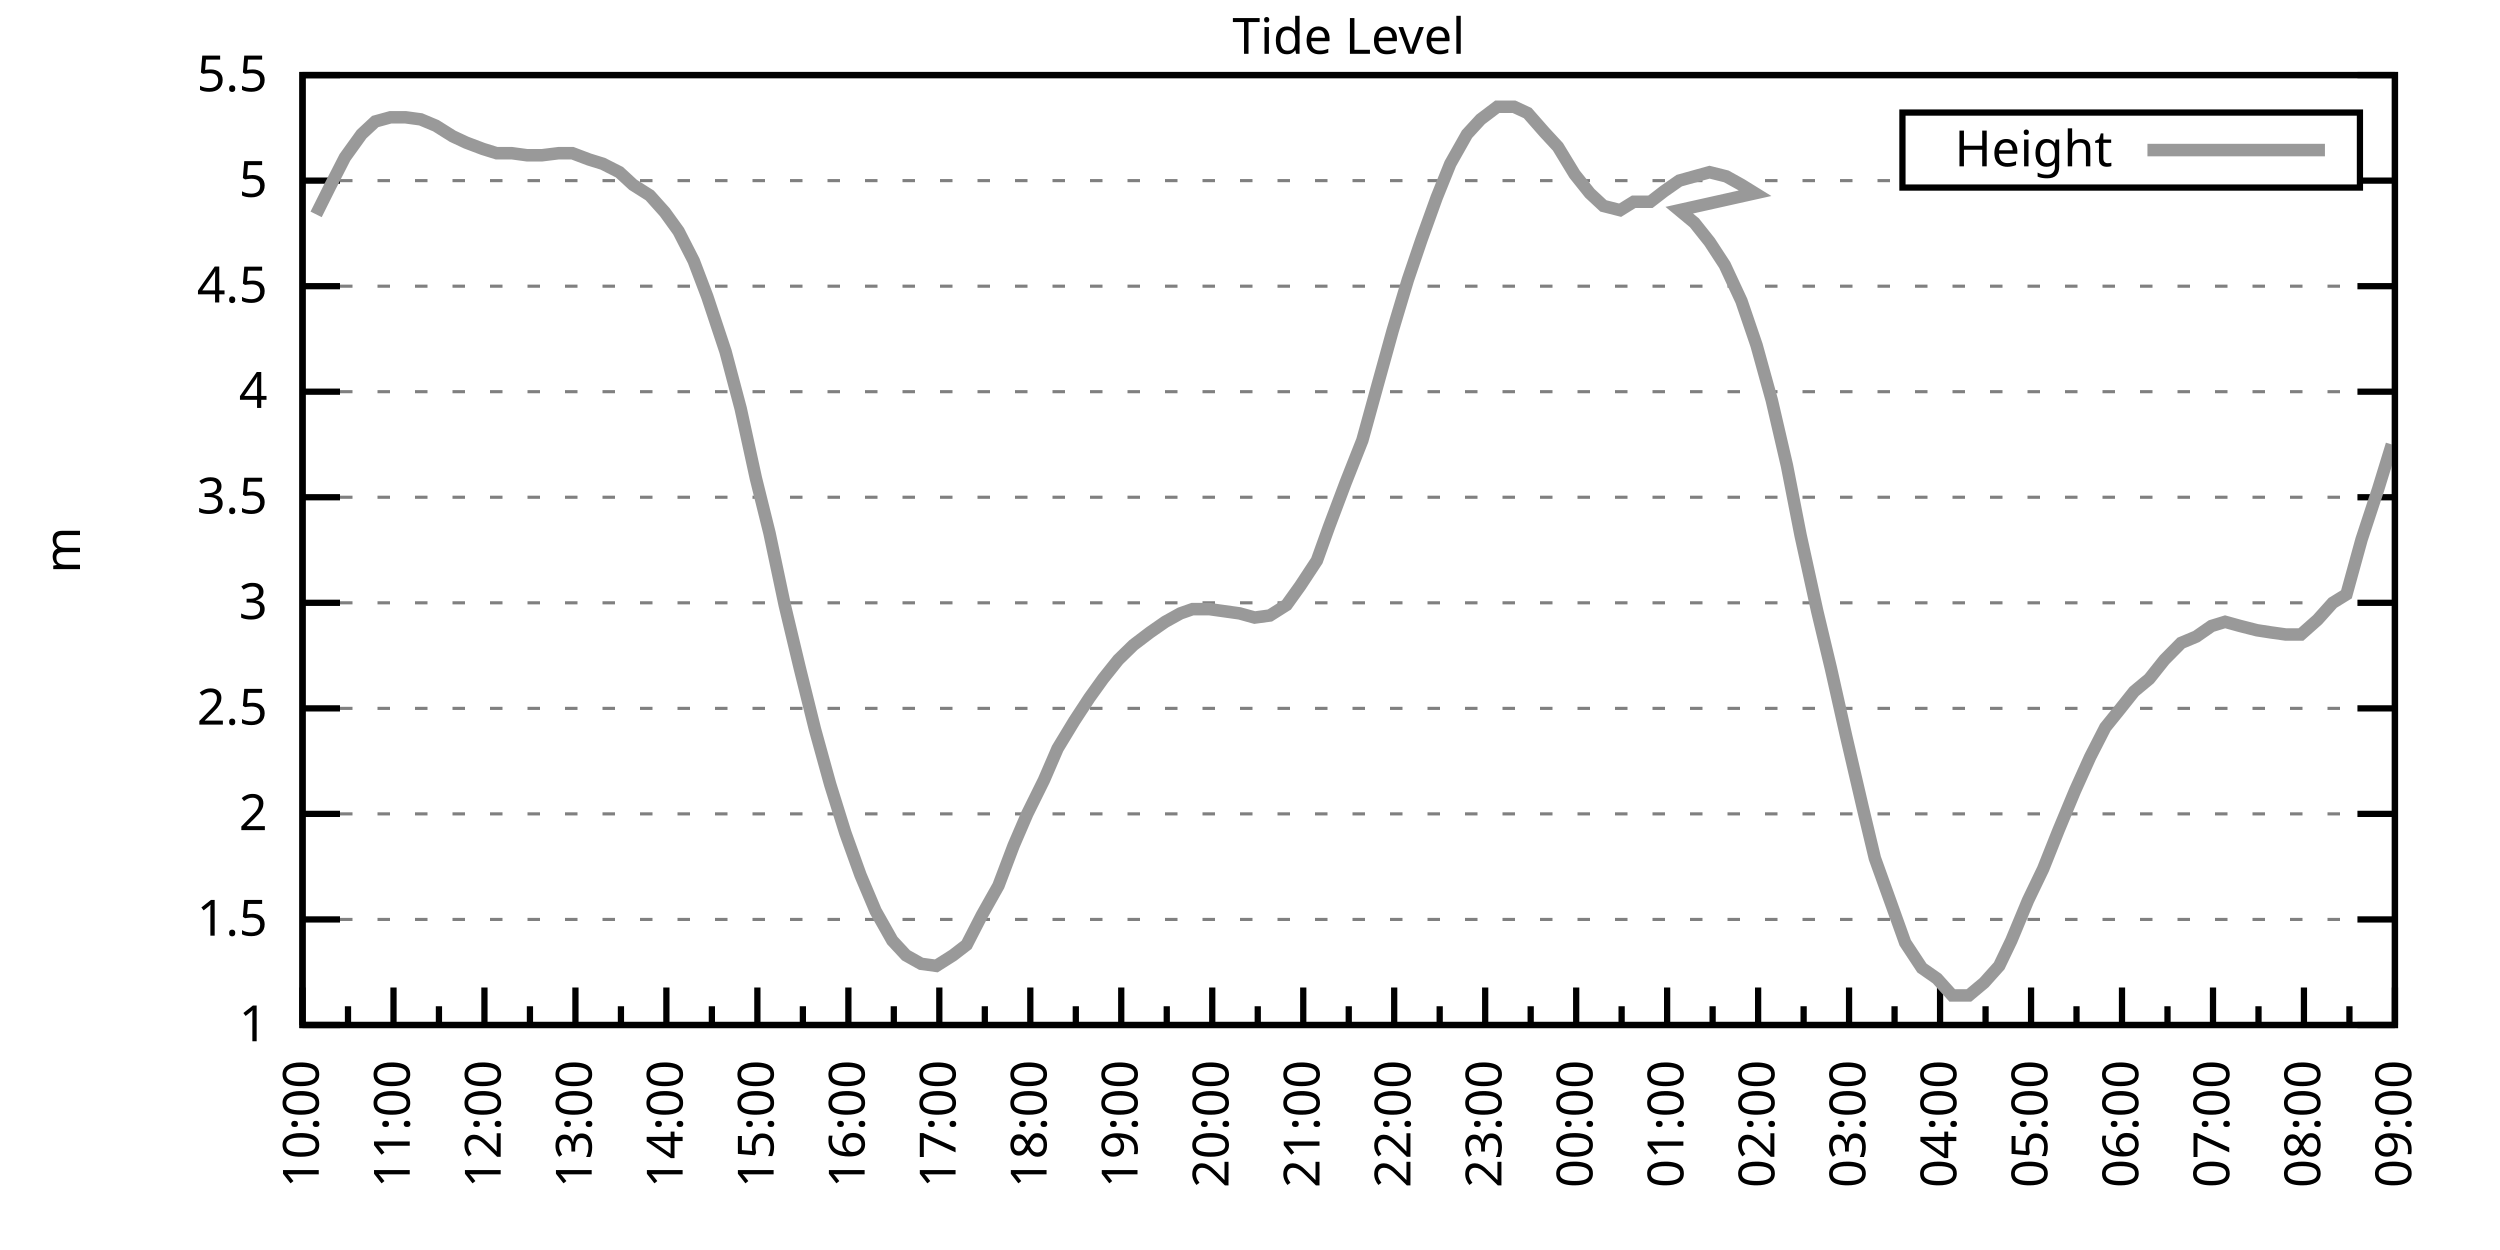
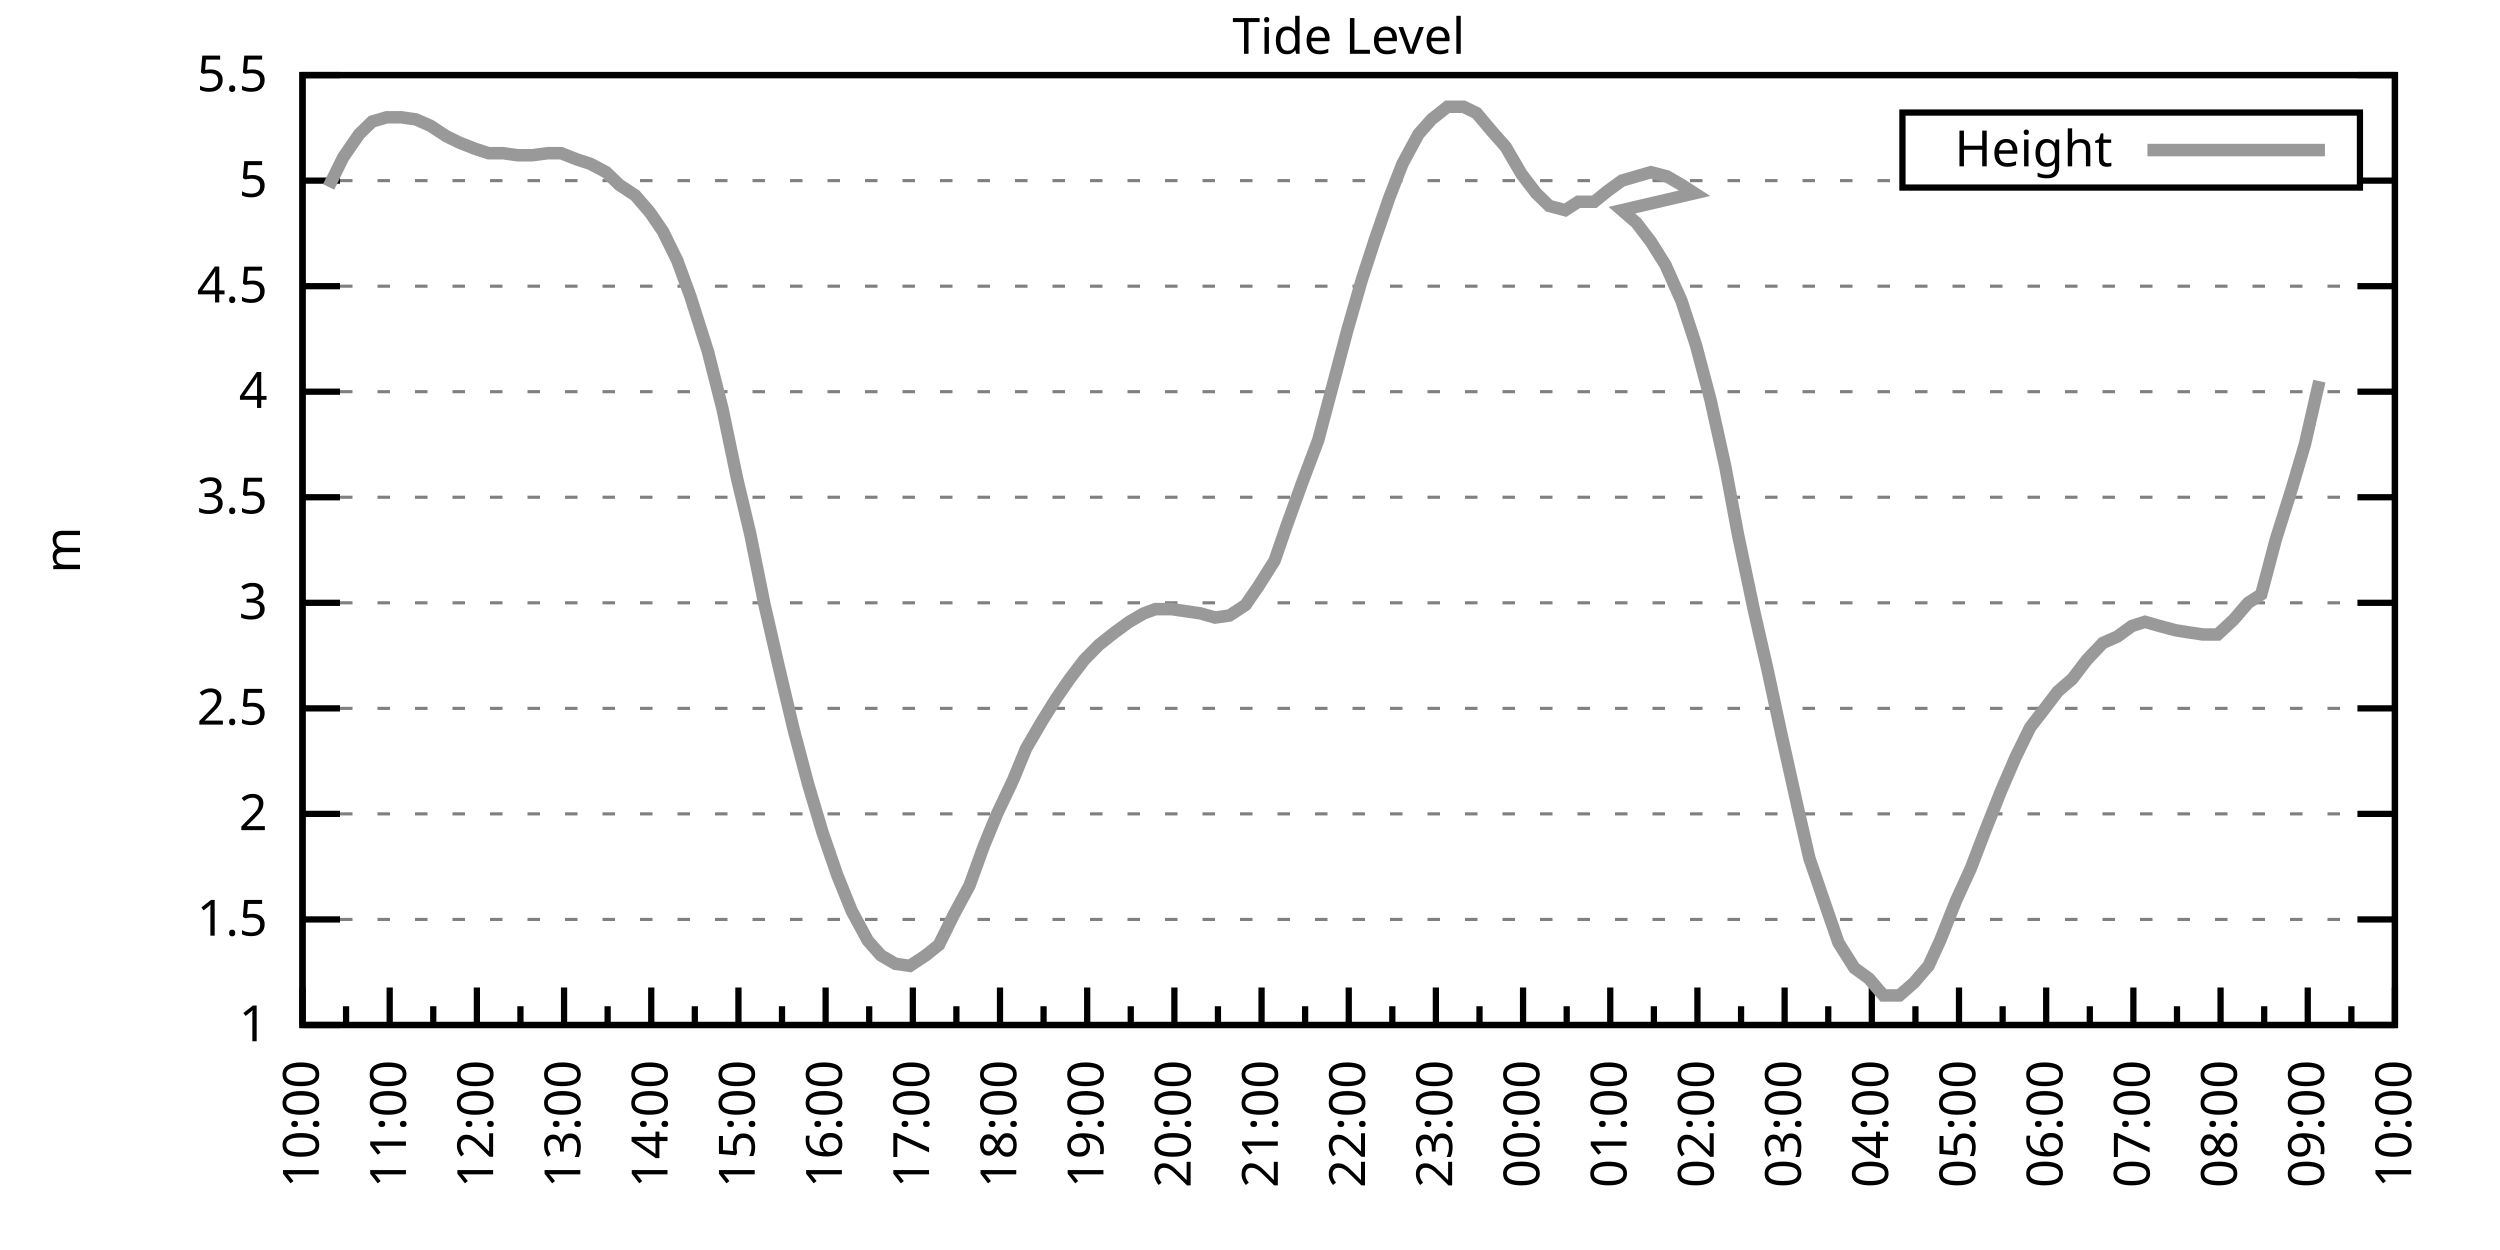
<svg xmlns="http://www.w3.org/2000/svg" xmlns:xlink="http://www.w3.org/1999/xlink" width="400" height="200" viewBox="0 0 400 200">
  <g id="gnuplot_canvas">
    <rect x="0" y="0" width="400" height="200" fill="none" />
    <defs>
      <circle id="gpDot" r="0.5" stroke-width="0.5" stroke="currentColor" />
      <path id="gpPt0" stroke-width="0.333" stroke="currentColor" d="M-1,0 h2 M0,-1 v2" />
      <path id="gpPt1" stroke-width="0.333" stroke="currentColor" d="M-1,-1 L1,1 M1,-1 L-1,1" />
      <path id="gpPt2" stroke-width="0.333" stroke="currentColor" d="M-1,0 L1,0 M0,-1 L0,1 M-1,-1 L1,1 M-1,1 L1,-1" />
      <rect id="gpPt3" stroke-width="0.333" stroke="currentColor" x="-1" y="-1" width="2" height="2" />
      <rect id="gpPt4" stroke-width="0.333" stroke="currentColor" fill="currentColor" x="-1" y="-1" width="2" height="2" />
      <circle id="gpPt5" stroke-width="0.333" stroke="currentColor" cx="0" cy="0" r="1" />
      <use xlink:href="#gpPt5" id="gpPt6" fill="currentColor" stroke="none" />
      <path id="gpPt7" stroke-width="0.333" stroke="currentColor" d="M0,-1.33 L-1.33,0.67 L1.33,0.67 z" />
      <use xlink:href="#gpPt7" id="gpPt8" fill="currentColor" stroke="none" />
      <use xlink:href="#gpPt7" id="gpPt9" stroke="currentColor" transform="rotate(180)" />
      <use xlink:href="#gpPt9" id="gpPt10" fill="currentColor" stroke="none" />
      <use xlink:href="#gpPt3" id="gpPt11" stroke="currentColor" transform="rotate(45)" />
      <use xlink:href="#gpPt11" id="gpPt12" fill="currentColor" stroke="none" />
      <path id="gpPt13" stroke-width="0.333" stroke="currentColor" d="M0,1.330 L1.265,0.411 L0.782,-1.067 L-0.782,-1.076 L-1.265,0.411 z" />
      <use xlink:href="#gpPt13" id="gpPt14" fill="currentColor" stroke="none" />
      <filter id="textbox" filterUnits="objectBoundingBox" x="0" y="0" height="1" width="1">
        <feFlood flood-color="white" flood-opacity="1" result="bgnd" />
        <feComposite in="SourceGraphic" in2="bgnd" operator="atop" />
      </filter>
      <filter id="greybox" filterUnits="objectBoundingBox" x="0" y="0" height="1" width="1">
        <feFlood flood-color="lightgrey" flood-opacity="1" result="grey" />
        <feComposite in="SourceGraphic" in2="grey" operator="atop" />
      </filter>
    </defs>
    <g fill="none" color="white" stroke="currentColor" stroke-width="1.00" stroke-linecap="butt" stroke-linejoin="miter">
</g>
    <g fill="none" color="black" stroke="currentColor" stroke-width="1.00" stroke-linecap="butt" stroke-linejoin="miter">
      <g stroke="none" shape-rendering="crispEdges">
        <polygon fill="rgb(255, 255, 255)" points="48.40,164.00 383.18,164.00 383.18,12.02 48.40,12.02 " />
      </g>
    </g>
    <g fill="none" color="black" stroke="currentColor" stroke-width="1.00" stroke-linecap="butt" stroke-linejoin="miter">
</g>
    <g fill="none" color="black" stroke="black" stroke-width="0.50" stroke-linecap="butt" stroke-linejoin="miter">
</g>
    <g fill="none" color="gray" stroke="currentColor" stroke-width="0.50" stroke-linecap="butt" stroke-linejoin="miter">
      <path stroke="gray" stroke-dasharray="2,4" class="gridline" d="M48.40,164.00 L383.19,164.00  " />
    </g>
    <g fill="none" color="gray" stroke="gray" stroke-width="1.00" stroke-linecap="butt" stroke-linejoin="miter">
</g>
    <g fill="none" color="black" stroke="currentColor" stroke-width="1.00" stroke-linecap="butt" stroke-linejoin="miter">
      <path stroke="black" d="M48.40,164.00 L54.40,164.00 M383.19,164.00 L377.19,164.00  " />
      <g transform="translate(42.80,166.60)" stroke="none" fill="black" font-family="Sans" font-size="8.00" text-anchor="end">
        <text>
          <tspan font-family="Sans"> 1</tspan>
        </text>
      </g>
    </g>
    <g fill="none" color="black" stroke="currentColor" stroke-width="1.00" stroke-linecap="butt" stroke-linejoin="miter">
</g>
    <g fill="none" color="black" stroke="black" stroke-width="0.50" stroke-linecap="butt" stroke-linejoin="miter">
</g>
    <g fill="none" color="gray" stroke="currentColor" stroke-width="0.50" stroke-linecap="butt" stroke-linejoin="miter">
      <path stroke="gray" stroke-dasharray="2,4" class="gridline" d="M48.40,147.11 L383.19,147.11  " />
    </g>
    <g fill="none" color="gray" stroke="gray" stroke-width="1.00" stroke-linecap="butt" stroke-linejoin="miter">
</g>
    <g fill="none" color="black" stroke="currentColor" stroke-width="1.00" stroke-linecap="butt" stroke-linejoin="miter">
      <path stroke="black" d="M48.40,147.11 L54.40,147.11 M383.19,147.11 L377.19,147.11  " />
      <g transform="translate(42.80,149.71)" stroke="none" fill="black" font-family="Sans" font-size="8.00" text-anchor="end">
        <text>
          <tspan font-family="Sans"> 1.5</tspan>
        </text>
      </g>
    </g>
    <g fill="none" color="black" stroke="currentColor" stroke-width="1.00" stroke-linecap="butt" stroke-linejoin="miter">
</g>
    <g fill="none" color="black" stroke="black" stroke-width="0.50" stroke-linecap="butt" stroke-linejoin="miter">
</g>
    <g fill="none" color="gray" stroke="currentColor" stroke-width="0.50" stroke-linecap="butt" stroke-linejoin="miter">
      <path stroke="gray" stroke-dasharray="2,4" class="gridline" d="M48.40,130.22 L383.19,130.22  " />
    </g>
    <g fill="none" color="gray" stroke="gray" stroke-width="1.00" stroke-linecap="butt" stroke-linejoin="miter">
</g>
    <g fill="none" color="black" stroke="currentColor" stroke-width="1.00" stroke-linecap="butt" stroke-linejoin="miter">
      <path stroke="black" d="M48.40,130.22 L54.40,130.22 M383.19,130.22 L377.19,130.22  " />
      <g transform="translate(42.80,132.82)" stroke="none" fill="black" font-family="Sans" font-size="8.00" text-anchor="end">
        <text>
          <tspan font-family="Sans"> 2</tspan>
        </text>
      </g>
    </g>
    <g fill="none" color="black" stroke="currentColor" stroke-width="1.00" stroke-linecap="butt" stroke-linejoin="miter">
</g>
    <g fill="none" color="black" stroke="black" stroke-width="0.50" stroke-linecap="butt" stroke-linejoin="miter">
</g>
    <g fill="none" color="gray" stroke="currentColor" stroke-width="0.50" stroke-linecap="butt" stroke-linejoin="miter">
      <path stroke="gray" stroke-dasharray="2,4" class="gridline" d="M48.40,113.34 L383.19,113.34  " />
    </g>
    <g fill="none" color="gray" stroke="gray" stroke-width="1.00" stroke-linecap="butt" stroke-linejoin="miter">
</g>
    <g fill="none" color="black" stroke="currentColor" stroke-width="1.00" stroke-linecap="butt" stroke-linejoin="miter">
      <path stroke="black" d="M48.40,113.34 L54.40,113.34 M383.19,113.34 L377.19,113.34  " />
      <g transform="translate(42.80,115.94)" stroke="none" fill="black" font-family="Sans" font-size="8.00" text-anchor="end">
        <text>
          <tspan font-family="Sans"> 2.5</tspan>
        </text>
      </g>
    </g>
    <g fill="none" color="black" stroke="currentColor" stroke-width="1.00" stroke-linecap="butt" stroke-linejoin="miter">
</g>
    <g fill="none" color="black" stroke="black" stroke-width="0.50" stroke-linecap="butt" stroke-linejoin="miter">
</g>
    <g fill="none" color="gray" stroke="currentColor" stroke-width="0.50" stroke-linecap="butt" stroke-linejoin="miter">
      <path stroke="gray" stroke-dasharray="2,4" class="gridline" d="M48.40,96.45 L383.19,96.45  " />
    </g>
    <g fill="none" color="gray" stroke="gray" stroke-width="1.00" stroke-linecap="butt" stroke-linejoin="miter">
</g>
    <g fill="none" color="black" stroke="currentColor" stroke-width="1.00" stroke-linecap="butt" stroke-linejoin="miter">
      <path stroke="black" d="M48.40,96.45 L54.40,96.45 M383.19,96.45 L377.19,96.45  " />
      <g transform="translate(42.80,99.05)" stroke="none" fill="black" font-family="Sans" font-size="8.00" text-anchor="end">
        <text>
          <tspan font-family="Sans"> 3</tspan>
        </text>
      </g>
    </g>
    <g fill="none" color="black" stroke="currentColor" stroke-width="1.00" stroke-linecap="butt" stroke-linejoin="miter">
</g>
    <g fill="none" color="black" stroke="black" stroke-width="0.50" stroke-linecap="butt" stroke-linejoin="miter">
</g>
    <g fill="none" color="gray" stroke="currentColor" stroke-width="0.50" stroke-linecap="butt" stroke-linejoin="miter">
      <path stroke="gray" stroke-dasharray="2,4" class="gridline" d="M48.40,79.56 L383.19,79.56  " />
    </g>
    <g fill="none" color="gray" stroke="gray" stroke-width="1.00" stroke-linecap="butt" stroke-linejoin="miter">
</g>
    <g fill="none" color="black" stroke="currentColor" stroke-width="1.00" stroke-linecap="butt" stroke-linejoin="miter">
      <path stroke="black" d="M48.40,79.56 L54.40,79.56 M383.19,79.56 L377.19,79.56  " />
      <g transform="translate(42.80,82.16)" stroke="none" fill="black" font-family="Sans" font-size="8.00" text-anchor="end">
        <text>
          <tspan font-family="Sans"> 3.5</tspan>
        </text>
      </g>
    </g>
    <g fill="none" color="black" stroke="currentColor" stroke-width="1.00" stroke-linecap="butt" stroke-linejoin="miter">
</g>
    <g fill="none" color="black" stroke="black" stroke-width="0.50" stroke-linecap="butt" stroke-linejoin="miter">
</g>
    <g fill="none" color="gray" stroke="currentColor" stroke-width="0.50" stroke-linecap="butt" stroke-linejoin="miter">
      <path stroke="gray" stroke-dasharray="2,4" class="gridline" d="M48.40,62.67 L383.19,62.67  " />
    </g>
    <g fill="none" color="gray" stroke="gray" stroke-width="1.00" stroke-linecap="butt" stroke-linejoin="miter">
</g>
    <g fill="none" color="black" stroke="currentColor" stroke-width="1.00" stroke-linecap="butt" stroke-linejoin="miter">
      <path stroke="black" d="M48.40,62.67 L54.40,62.67 M383.19,62.67 L377.19,62.67  " />
      <g transform="translate(42.80,65.27)" stroke="none" fill="black" font-family="Sans" font-size="8.00" text-anchor="end">
        <text>
          <tspan font-family="Sans"> 4</tspan>
        </text>
      </g>
    </g>
    <g fill="none" color="black" stroke="currentColor" stroke-width="1.00" stroke-linecap="butt" stroke-linejoin="miter">
</g>
    <g fill="none" color="black" stroke="black" stroke-width="0.50" stroke-linecap="butt" stroke-linejoin="miter">
</g>
    <g fill="none" color="gray" stroke="currentColor" stroke-width="0.50" stroke-linecap="butt" stroke-linejoin="miter">
      <path stroke="gray" stroke-dasharray="2,4" class="gridline" d="M48.40,45.79 L383.19,45.79  " />
    </g>
    <g fill="none" color="gray" stroke="gray" stroke-width="1.00" stroke-linecap="butt" stroke-linejoin="miter">
</g>
    <g fill="none" color="black" stroke="currentColor" stroke-width="1.00" stroke-linecap="butt" stroke-linejoin="miter">
      <path stroke="black" d="M48.40,45.79 L54.40,45.79 M383.19,45.79 L377.19,45.79  " />
      <g transform="translate(42.80,48.39)" stroke="none" fill="black" font-family="Sans" font-size="8.00" text-anchor="end">
        <text>
          <tspan font-family="Sans"> 4.5</tspan>
        </text>
      </g>
    </g>
    <g fill="none" color="black" stroke="currentColor" stroke-width="1.00" stroke-linecap="butt" stroke-linejoin="miter">
</g>
    <g fill="none" color="black" stroke="black" stroke-width="0.50" stroke-linecap="butt" stroke-linejoin="miter">
</g>
    <g fill="none" color="gray" stroke="currentColor" stroke-width="0.50" stroke-linecap="butt" stroke-linejoin="miter">
      <path stroke="gray" stroke-dasharray="2,4" class="gridline" d="M48.40,28.90 L304.39,28.90 M377.59,28.90 L383.19,28.90  " />
    </g>
    <g fill="none" color="gray" stroke="gray" stroke-width="1.00" stroke-linecap="butt" stroke-linejoin="miter">
</g>
    <g fill="none" color="black" stroke="currentColor" stroke-width="1.00" stroke-linecap="butt" stroke-linejoin="miter">
      <path stroke="black" d="M48.40,28.90 L54.40,28.90 M383.19,28.90 L377.19,28.90  " />
      <g transform="translate(42.80,31.50)" stroke="none" fill="black" font-family="Sans" font-size="8.00" text-anchor="end">
        <text>
          <tspan font-family="Sans"> 5</tspan>
        </text>
      </g>
    </g>
    <g fill="none" color="black" stroke="currentColor" stroke-width="1.00" stroke-linecap="butt" stroke-linejoin="miter">
</g>
    <g fill="none" color="black" stroke="black" stroke-width="0.50" stroke-linecap="butt" stroke-linejoin="miter">
</g>
    <g fill="none" color="gray" stroke="currentColor" stroke-width="0.50" stroke-linecap="butt" stroke-linejoin="miter">
      <path stroke="gray" stroke-dasharray="2,4" class="gridline" d="M48.40,12.01 L383.19,12.01  " />
    </g>
    <g fill="none" color="gray" stroke="gray" stroke-width="1.00" stroke-linecap="butt" stroke-linejoin="miter">
</g>
    <g fill="none" color="black" stroke="currentColor" stroke-width="1.00" stroke-linecap="butt" stroke-linejoin="miter">
      <path stroke="black" d="M48.40,12.01 L54.40,12.01 M383.19,12.01 L377.19,12.01  " />
      <g transform="translate(42.80,14.61)" stroke="none" fill="black" font-family="Sans" font-size="8.00" text-anchor="end">
        <text>
          <tspan font-family="Sans"> 5.5</tspan>
        </text>
      </g>
    </g>
    <g fill="none" color="black" stroke="currentColor" stroke-width="1.00" stroke-linecap="butt" stroke-linejoin="miter">
      <path stroke="black" d="M48.40,164.00 L48.40,158.00  " />
      <g transform="translate(51.00,169.60) rotate(270)" stroke="none" fill="black" font-family="Sans" font-size="8.00" text-anchor="end">
        <text>
          <tspan font-family="Sans">10:00</tspan>
        </text>
      </g>
    </g>
    <g fill="none" color="black" stroke="currentColor" stroke-width="1.00" stroke-linecap="butt" stroke-linejoin="miter">
-       <path stroke="black" d="M55.68,164.00 L55.68,161.00 M62.96,164.00 L62.96,158.00  " />
-       <g transform="translate(65.56,169.60) rotate(270)" stroke="none" fill="black" font-family="Sans" font-size="8.00" text-anchor="end">
+       <path stroke="black" d="M55.37,164.00 L55.37,161.00 M62.35,164.00 L62.35,158.00  " />
+       <g transform="translate(64.95,169.60) rotate(270)" stroke="none" fill="black" font-family="Sans" font-size="8.00" text-anchor="end">
        <text>
          <tspan font-family="Sans">11:00</tspan>
        </text>
      </g>
    </g>
    <g fill="none" color="black" stroke="currentColor" stroke-width="1.00" stroke-linecap="butt" stroke-linejoin="miter">
-       <path stroke="black" d="M70.23,164.00 L70.23,161.00 M77.51,164.00 L77.51,158.00  " />
-       <g transform="translate(80.11,169.60) rotate(270)" stroke="none" fill="black" font-family="Sans" font-size="8.00" text-anchor="end">
+       <path stroke="black" d="M69.32,164.00 L69.32,161.00 M76.30,164.00 L76.30,158.00  " />
+       <g transform="translate(78.90,169.60) rotate(270)" stroke="none" fill="black" font-family="Sans" font-size="8.00" text-anchor="end">
        <text>
          <tspan font-family="Sans">12:00</tspan>
        </text>
      </g>
    </g>
    <g fill="none" color="black" stroke="currentColor" stroke-width="1.00" stroke-linecap="butt" stroke-linejoin="miter">
-       <path stroke="black" d="M84.79,164.00 L84.79,161.00 M92.07,164.00 L92.07,158.00  " />
-       <g transform="translate(94.67,169.60) rotate(270)" stroke="none" fill="black" font-family="Sans" font-size="8.00" text-anchor="end">
+       <path stroke="black" d="M83.27,164.00 L83.27,161.00 M90.25,164.00 L90.25,158.00  " />
+       <g transform="translate(92.85,169.60) rotate(270)" stroke="none" fill="black" font-family="Sans" font-size="8.00" text-anchor="end">
        <text>
          <tspan font-family="Sans">13:00</tspan>
        </text>
      </g>
    </g>
    <g fill="none" color="black" stroke="currentColor" stroke-width="1.00" stroke-linecap="butt" stroke-linejoin="miter">
-       <path stroke="black" d="M99.35,164.00 L99.35,161.00 M106.62,164.00 L106.62,158.00  " />
-       <g transform="translate(109.22,169.60) rotate(270)" stroke="none" fill="black" font-family="Sans" font-size="8.00" text-anchor="end">
+       <path stroke="black" d="M97.22,164.00 L97.22,161.00 M104.20,164.00 L104.20,158.00  " />
+       <g transform="translate(106.80,169.60) rotate(270)" stroke="none" fill="black" font-family="Sans" font-size="8.00" text-anchor="end">
        <text>
          <tspan font-family="Sans">14:00</tspan>
        </text>
      </g>
    </g>
    <g fill="none" color="black" stroke="currentColor" stroke-width="1.00" stroke-linecap="butt" stroke-linejoin="miter">
-       <path stroke="black" d="M113.90,164.00 L113.90,161.00 M121.18,164.00 L121.18,158.00  " />
-       <g transform="translate(123.78,169.60) rotate(270)" stroke="none" fill="black" font-family="Sans" font-size="8.00" text-anchor="end">
+       <path stroke="black" d="M111.17,164.00 L111.17,161.00 M118.15,164.00 L118.15,158.00  " />
+       <g transform="translate(120.75,169.60) rotate(270)" stroke="none" fill="black" font-family="Sans" font-size="8.00" text-anchor="end">
        <text>
          <tspan font-family="Sans">15:00</tspan>
        </text>
      </g>
    </g>
    <g fill="none" color="black" stroke="currentColor" stroke-width="1.00" stroke-linecap="butt" stroke-linejoin="miter">
-       <path stroke="black" d="M128.46,164.00 L128.46,161.00 M135.74,164.00 L135.74,158.00  " />
-       <g transform="translate(138.34,169.60) rotate(270)" stroke="none" fill="black" font-family="Sans" font-size="8.00" text-anchor="end">
+       <path stroke="black" d="M125.12,164.00 L125.12,161.00 M132.10,164.00 L132.10,158.00  " />
+       <g transform="translate(134.70,169.60) rotate(270)" stroke="none" fill="black" font-family="Sans" font-size="8.00" text-anchor="end">
        <text>
          <tspan font-family="Sans">16:00</tspan>
        </text>
      </g>
    </g>
    <g fill="none" color="black" stroke="currentColor" stroke-width="1.00" stroke-linecap="butt" stroke-linejoin="miter">
-       <path stroke="black" d="M143.01,164.00 L143.01,161.00 M150.29,164.00 L150.29,158.00  " />
-       <g transform="translate(152.89,169.60) rotate(270)" stroke="none" fill="black" font-family="Sans" font-size="8.00" text-anchor="end">
+       <path stroke="black" d="M139.07,164.00 L139.07,161.00 M146.05,164.00 L146.05,158.00  " />
+       <g transform="translate(148.65,169.60) rotate(270)" stroke="none" fill="black" font-family="Sans" font-size="8.00" text-anchor="end">
        <text>
          <tspan font-family="Sans">17:00</tspan>
        </text>
      </g>
    </g>
    <g fill="none" color="black" stroke="currentColor" stroke-width="1.00" stroke-linecap="butt" stroke-linejoin="miter">
-       <path stroke="black" d="M157.57,164.00 L157.57,161.00 M164.85,164.00 L164.85,158.00  " />
-       <g transform="translate(167.45,169.60) rotate(270)" stroke="none" fill="black" font-family="Sans" font-size="8.00" text-anchor="end">
+       <path stroke="black" d="M153.02,164.00 L153.02,161.00 M160.00,164.00 L160.00,158.00  " />
+       <g transform="translate(162.60,169.60) rotate(270)" stroke="none" fill="black" font-family="Sans" font-size="8.00" text-anchor="end">
        <text>
          <tspan font-family="Sans">18:00</tspan>
        </text>
      </g>
    </g>
    <g fill="none" color="black" stroke="currentColor" stroke-width="1.00" stroke-linecap="butt" stroke-linejoin="miter">
-       <path stroke="black" d="M172.13,164.00 L172.13,161.00 M179.40,164.00 L179.40,158.00  " />
-       <g transform="translate(182.00,169.60) rotate(270)" stroke="none" fill="black" font-family="Sans" font-size="8.00" text-anchor="end">
+       <path stroke="black" d="M166.97,164.00 L166.97,161.00 M173.95,164.00 L173.95,158.00  " />
+       <g transform="translate(176.55,169.60) rotate(270)" stroke="none" fill="black" font-family="Sans" font-size="8.00" text-anchor="end">
        <text>
          <tspan font-family="Sans">19:00</tspan>
        </text>
      </g>
    </g>
    <g fill="none" color="black" stroke="currentColor" stroke-width="1.00" stroke-linecap="butt" stroke-linejoin="miter">
-       <path stroke="black" d="M186.68,164.00 L186.68,161.00 M193.96,164.00 L193.96,158.00  " />
-       <g transform="translate(196.56,169.60) rotate(270)" stroke="none" fill="black" font-family="Sans" font-size="8.00" text-anchor="end">
+       <path stroke="black" d="M180.92,164.00 L180.92,161.00 M187.90,164.00 L187.90,158.00  " />
+       <g transform="translate(190.50,169.60) rotate(270)" stroke="none" fill="black" font-family="Sans" font-size="8.00" text-anchor="end">
        <text>
          <tspan font-family="Sans">20:00</tspan>
        </text>
      </g>
    </g>
    <g fill="none" color="black" stroke="currentColor" stroke-width="1.00" stroke-linecap="butt" stroke-linejoin="miter">
-       <path stroke="black" d="M201.24,164.00 L201.24,161.00 M208.52,164.00 L208.52,158.00  " />
-       <g transform="translate(211.12,169.60) rotate(270)" stroke="none" fill="black" font-family="Sans" font-size="8.00" text-anchor="end">
+       <path stroke="black" d="M194.87,164.00 L194.87,161.00 M201.85,164.00 L201.85,158.00  " />
+       <g transform="translate(204.45,169.60) rotate(270)" stroke="none" fill="black" font-family="Sans" font-size="8.00" text-anchor="end">
        <text>
          <tspan font-family="Sans">21:00</tspan>
        </text>
      </g>
    </g>
    <g fill="none" color="black" stroke="currentColor" stroke-width="1.00" stroke-linecap="butt" stroke-linejoin="miter">
-       <path stroke="black" d="M215.80,164.00 L215.80,161.00 M223.07,164.00 L223.07,158.00  " />
-       <g transform="translate(225.67,169.60) rotate(270)" stroke="none" fill="black" font-family="Sans" font-size="8.00" text-anchor="end">
+       <path stroke="black" d="M208.82,164.00 L208.82,161.00 M215.80,164.00 L215.80,158.00  " />
+       <g transform="translate(218.40,169.60) rotate(270)" stroke="none" fill="black" font-family="Sans" font-size="8.00" text-anchor="end">
        <text>
          <tspan font-family="Sans">22:00</tspan>
        </text>
      </g>
    </g>
    <g fill="none" color="black" stroke="currentColor" stroke-width="1.00" stroke-linecap="butt" stroke-linejoin="miter">
-       <path stroke="black" d="M230.35,164.00 L230.35,161.00 M237.63,164.00 L237.63,158.00  " />
-       <g transform="translate(240.23,169.60) rotate(270)" stroke="none" fill="black" font-family="Sans" font-size="8.00" text-anchor="end">
+       <path stroke="black" d="M222.77,164.00 L222.77,161.00 M229.74,164.00 L229.74,158.00  " />
+       <g transform="translate(232.34,169.60) rotate(270)" stroke="none" fill="black" font-family="Sans" font-size="8.00" text-anchor="end">
        <text>
          <tspan font-family="Sans">23:00</tspan>
        </text>
      </g>
    </g>
    <g fill="none" color="black" stroke="currentColor" stroke-width="1.00" stroke-linecap="butt" stroke-linejoin="miter">
-       <path stroke="black" d="M244.91,164.00 L244.91,161.00 M252.19,164.00 L252.19,158.00  " />
-       <g transform="translate(254.79,169.60) rotate(270)" stroke="none" fill="black" font-family="Sans" font-size="8.00" text-anchor="end">
+       <path stroke="black" d="M236.72,164.00 L236.72,161.00 M243.69,164.00 L243.69,158.00  " />
+       <g transform="translate(246.29,169.60) rotate(270)" stroke="none" fill="black" font-family="Sans" font-size="8.00" text-anchor="end">
        <text>
          <tspan font-family="Sans">00:00</tspan>
        </text>
      </g>
    </g>
    <g fill="none" color="black" stroke="currentColor" stroke-width="1.00" stroke-linecap="butt" stroke-linejoin="miter">
-       <path stroke="black" d="M259.46,164.00 L259.46,161.00 M266.74,164.00 L266.74,158.00  " />
-       <g transform="translate(269.34,169.60) rotate(270)" stroke="none" fill="black" font-family="Sans" font-size="8.00" text-anchor="end">
+       <path stroke="black" d="M250.67,164.00 L250.67,161.00 M257.64,164.00 L257.64,158.00  " />
+       <g transform="translate(260.24,169.60) rotate(270)" stroke="none" fill="black" font-family="Sans" font-size="8.00" text-anchor="end">
        <text>
          <tspan font-family="Sans">01:00</tspan>
        </text>
      </g>
    </g>
    <g fill="none" color="black" stroke="currentColor" stroke-width="1.00" stroke-linecap="butt" stroke-linejoin="miter">
-       <path stroke="black" d="M274.02,164.00 L274.02,161.00 M281.30,164.00 L281.30,158.00  " />
-       <g transform="translate(283.90,169.60) rotate(270)" stroke="none" fill="black" font-family="Sans" font-size="8.00" text-anchor="end">
+       <path stroke="black" d="M264.62,164.00 L264.62,161.00 M271.59,164.00 L271.59,158.00  " />
+       <g transform="translate(274.19,169.60) rotate(270)" stroke="none" fill="black" font-family="Sans" font-size="8.00" text-anchor="end">
        <text>
          <tspan font-family="Sans">02:00</tspan>
        </text>
      </g>
    </g>
    <g fill="none" color="black" stroke="currentColor" stroke-width="1.00" stroke-linecap="butt" stroke-linejoin="miter">
-       <path stroke="black" d="M288.58,164.00 L288.58,161.00 M295.85,164.00 L295.85,158.00  " />
-       <g transform="translate(298.45,169.60) rotate(270)" stroke="none" fill="black" font-family="Sans" font-size="8.00" text-anchor="end">
+       <path stroke="black" d="M278.57,164.00 L278.57,161.00 M285.54,164.00 L285.54,158.00  " />
+       <g transform="translate(288.14,169.60) rotate(270)" stroke="none" fill="black" font-family="Sans" font-size="8.00" text-anchor="end">
        <text>
          <tspan font-family="Sans">03:00</tspan>
        </text>
      </g>
    </g>
    <g fill="none" color="black" stroke="currentColor" stroke-width="1.00" stroke-linecap="butt" stroke-linejoin="miter">
-       <path stroke="black" d="M303.13,164.00 L303.13,161.00 M310.41,164.00 L310.41,158.00  " />
-       <g transform="translate(313.01,169.60) rotate(270)" stroke="none" fill="black" font-family="Sans" font-size="8.00" text-anchor="end">
+       <path stroke="black" d="M292.52,164.00 L292.52,161.00 M299.49,164.00 L299.49,158.00  " />
+       <g transform="translate(302.09,169.60) rotate(270)" stroke="none" fill="black" font-family="Sans" font-size="8.00" text-anchor="end">
        <text>
          <tspan font-family="Sans">04:00</tspan>
        </text>
      </g>
    </g>
    <g fill="none" color="black" stroke="currentColor" stroke-width="1.00" stroke-linecap="butt" stroke-linejoin="miter">
-       <path stroke="black" d="M317.69,164.00 L317.69,161.00 M324.97,164.00 L324.97,158.00  " />
-       <g transform="translate(327.57,169.60) rotate(270)" stroke="none" fill="black" font-family="Sans" font-size="8.00" text-anchor="end">
+       <path stroke="black" d="M306.47,164.00 L306.47,161.00 M313.44,164.00 L313.44,158.00  " />
+       <g transform="translate(316.04,169.60) rotate(270)" stroke="none" fill="black" font-family="Sans" font-size="8.00" text-anchor="end">
        <text>
          <tspan font-family="Sans">05:00</tspan>
        </text>
      </g>
    </g>
    <g fill="none" color="black" stroke="currentColor" stroke-width="1.00" stroke-linecap="butt" stroke-linejoin="miter">
-       <path stroke="black" d="M332.24,164.00 L332.24,161.00 M339.52,164.00 L339.52,158.00  " />
-       <g transform="translate(342.12,169.60) rotate(270)" stroke="none" fill="black" font-family="Sans" font-size="8.00" text-anchor="end">
+       <path stroke="black" d="M320.42,164.00 L320.42,161.00 M327.39,164.00 L327.39,158.00  " />
+       <g transform="translate(329.99,169.60) rotate(270)" stroke="none" fill="black" font-family="Sans" font-size="8.00" text-anchor="end">
        <text>
          <tspan font-family="Sans">06:00</tspan>
        </text>
      </g>
    </g>
    <g fill="none" color="black" stroke="currentColor" stroke-width="1.00" stroke-linecap="butt" stroke-linejoin="miter">
-       <path stroke="black" d="M346.80,164.00 L346.80,161.00 M354.08,164.00 L354.08,158.00  " />
-       <g transform="translate(356.68,169.60) rotate(270)" stroke="none" fill="black" font-family="Sans" font-size="8.00" text-anchor="end">
+       <path stroke="black" d="M334.37,164.00 L334.37,161.00 M341.34,164.00 L341.34,158.00  " />
+       <g transform="translate(343.94,169.60) rotate(270)" stroke="none" fill="black" font-family="Sans" font-size="8.00" text-anchor="end">
        <text>
          <tspan font-family="Sans">07:00</tspan>
        </text>
      </g>
    </g>
    <g fill="none" color="black" stroke="currentColor" stroke-width="1.00" stroke-linecap="butt" stroke-linejoin="miter">
-       <path stroke="black" d="M361.36,164.00 L361.36,161.00 M368.63,164.00 L368.63,158.00  " />
-       <g transform="translate(371.23,169.60) rotate(270)" stroke="none" fill="black" font-family="Sans" font-size="8.00" text-anchor="end">
+       <path stroke="black" d="M348.32,164.00 L348.32,161.00 M355.29,164.00 L355.29,158.00  " />
+       <g transform="translate(357.89,169.60) rotate(270)" stroke="none" fill="black" font-family="Sans" font-size="8.00" text-anchor="end">
        <text>
          <tspan font-family="Sans">08:00</tspan>
        </text>
      </g>
    </g>
    <g fill="none" color="black" stroke="currentColor" stroke-width="1.00" stroke-linecap="butt" stroke-linejoin="miter">
-       <path stroke="black" d="M375.91,164.00 L375.91,161.00 M383.19,164.00 L383.19,158.00  " />
+       <path stroke="black" d="M362.27,164.00 L362.27,161.00 M369.24,164.00 L369.24,158.00  " />
+       <g transform="translate(371.84,169.60) rotate(270)" stroke="none" fill="black" font-family="Sans" font-size="8.00" text-anchor="end">
+         <text>
+           <tspan font-family="Sans">09:00</tspan>
+         </text>
+       </g>
+     </g>
+     <g fill="none" color="black" stroke="currentColor" stroke-width="1.00" stroke-linecap="butt" stroke-linejoin="miter">
+       <path stroke="black" d="M376.22,164.00 L376.22,161.00 M383.19,164.00 L383.19,158.00  " />
      <g transform="translate(385.79,169.60) rotate(270)" stroke="none" fill="black" font-family="Sans" font-size="8.00" text-anchor="end">
        <text>
-           <tspan font-family="Sans">09:00</tspan>
+           <tspan font-family="Sans">10:00</tspan>
        </text>
      </g>
    </g>
    <g fill="none" color="black" stroke="currentColor" stroke-width="1.00" stroke-linecap="butt" stroke-linejoin="miter">
</g>
    <g fill="none" color="black" stroke="currentColor" stroke-width="1.00" stroke-linecap="butt" stroke-linejoin="miter">
      <path stroke="black" d="M48.40,12.01 L48.40,164.00 L383.19,164.00 L383.19,12.01 L48.40,12.01 Z  " />
    </g>
    <g fill="none" color="black" stroke="currentColor" stroke-width="1.00" stroke-linecap="butt" stroke-linejoin="miter">
      <g transform="translate(12.80,88.01) rotate(270)" stroke="none" fill="black" font-family="Sans" font-size="8.00" text-anchor="middle">
        <text>
          <tspan font-family="Sans">m</tspan>
        </text>
      </g>
    </g>
    <g fill="none" color="black" stroke="currentColor" stroke-width="1.00" stroke-linecap="butt" stroke-linejoin="miter">
</g>
    <g fill="none" color="black" stroke="currentColor" stroke-width="1.00" stroke-linecap="butt" stroke-linejoin="miter">
      <path stroke="black" d="M304.39,30.01 L304.39,18.01 L377.59,18.01 L377.59,30.01 L304.39,30.01 Z  " />
    </g>
    <g id="Tide_level_plot_1">
      <g fill="none" color="white" stroke="black" stroke-width="2.00" stroke-linecap="butt" stroke-linejoin="miter">
</g>
      <g fill="none" color="black" stroke="currentColor" stroke-width="2.00" stroke-linecap="butt" stroke-linejoin="miter">
        <g transform="translate(337.99,26.61)" stroke="none" fill="black" font-family="Sans" font-size="8.00" text-anchor="end">
          <text>
            <tspan font-family="Sans">Height</tspan>
          </text>
        </g>
      </g>
      <g fill="none" color="black" stroke="currentColor" stroke-width="2.00" stroke-linecap="butt" stroke-linejoin="miter">
-         <path stroke="rgb(153, 153, 153)" d="M343.59,24.01 L371.99,24.01 M50.58,34.30 L52.77,29.91 L55.19,25.18 L57.86,21.47 L60.04,19.44 L62.47,18.77   L64.90,18.77 L67.32,19.10 L69.75,20.12 L72.42,21.80 L74.60,22.82 L77.27,23.83 L79.45,24.51 L81.88,24.51   L84.31,24.84 L86.73,24.84 L89.40,24.51 L91.58,24.51 L94.25,25.52 L96.44,26.20 L99.10,27.55 L101.29,29.57   L103.96,31.26 L106.38,33.96 L108.57,37.00 L110.99,41.73 L113.17,47.47 L116.09,56.26 L118.51,65.38 L120.94,76.52   L123.12,85.30 L125.55,96.79 L127.97,106.92 L130.40,116.71 L132.83,125.50 L135.25,133.26 L137.68,140.02 L140.10,145.76   L142.77,150.49 L144.96,152.85 L147.38,154.21 L149.81,154.54 L152.48,152.85 L154.66,151.17 L157.09,146.44 L159.75,141.71   L162.18,135.29 L164.36,130.22 L167.03,124.82 L169.22,119.75 L171.88,115.36 L174.31,111.65 L176.49,108.61 L178.92,105.57   L181.35,103.20 L184.01,101.18 L186.44,99.49 L188.87,98.14 L190.81,97.46 L193.48,97.46 L198.33,98.14 L200.75,98.81   L203.18,98.48 L205.85,96.79 L208.03,93.75 L210.70,89.69 L212.64,84.29 L215.31,77.20 L217.98,70.44 L220.40,61.66   L222.83,52.88 L225.26,44.77 L227.44,38.35 L229.87,31.60 L232.05,26.20 L234.72,21.47 L236.90,19.10 L239.57,17.08   L242.24,17.08 L244.42,18.09 L247.09,21.13 L249.27,23.49 L251.94,27.88 L254.37,30.92 L256.55,32.95 L259.22,33.63   L261.40,32.28 L264.07,32.28 L266.26,30.59 L268.68,28.90 L271.11,28.22 L273.53,27.55 L276.20,28.22 L278.63,29.57   L280.81,30.92 L268.68,33.63 L271.11,35.65 L273.53,38.69 L275.96,42.41 L278.63,48.15 L281.05,55.24 L283.48,64.02   L285.91,74.49 L288.09,85.64 L290.76,97.80 L292.94,106.92 L295.37,117.73 L298.04,129.21 L299.98,137.32 L302.65,144.75   L304.83,150.83 L307.50,154.88 L309.92,156.57 L312.35,159.27 L315.02,159.27 L317.45,157.24 L319.87,154.54 L321.81,150.49   L324.48,144.07 L326.91,139.01 L329.33,132.93 L332.00,126.51 L334.43,121.11 L336.85,116.38 L339.04,113.67 L341.46,110.63   L343.89,108.61 L346.31,105.57 L348.98,102.87 L351.41,101.85 L353.84,100.16 L356.02,99.49 L358.44,100.16 L361.11,100.84   L363.30,101.18 L365.72,101.52 L368.15,101.52 L370.82,99.15 L373.24,96.45 L375.43,95.10 L377.85,86.32 L380.52,78.21   L382.70,71.12  " />
+         <path stroke="rgb(153, 153, 153)" d="M343.59,24.01 L371.99,24.01 M52.58,29.91 L54.91,25.18 L57.47,21.47 L59.56,19.44 L61.88,18.77 L64.21,18.77   L66.53,19.10 L68.86,20.12 L71.42,21.80 L73.51,22.82 L76.07,23.83 L78.16,24.51 L80.48,24.51 L82.81,24.84   L85.13,24.84 L87.69,24.51 L89.78,24.51 L92.34,25.52 L94.43,26.20 L96.99,27.55 L99.08,29.57 L101.64,31.26   L103.97,33.96 L106.06,37.00 L108.38,41.73 L110.48,47.47 L113.27,56.26 L115.59,65.38 L117.92,76.52 L120.01,85.30   L122.33,96.79 L124.66,106.92 L126.98,116.71 L129.31,125.50 L131.63,133.26 L133.96,140.02 L136.28,145.76 L138.84,150.49   L140.93,152.85 L143.26,154.21 L145.58,154.54 L148.14,152.85 L150.23,151.17 L152.56,146.44 L155.11,141.71 L157.44,135.29   L159.53,130.22 L162.09,124.82 L164.18,119.75 L166.74,115.36 L169.06,111.65 L171.16,108.61 L173.48,105.57 L175.81,103.20   L178.36,101.18 L180.69,99.49 L183.01,98.14 L184.87,97.46 L187.43,97.46 L192.08,98.14 L194.41,98.81 L196.73,98.48   L199.29,96.79 L201.38,93.75 L203.94,89.69 L205.80,84.29 L208.36,77.20 L210.91,70.44 L213.24,61.66 L215.56,52.88   L217.89,44.77 L219.98,38.35 L222.30,31.60 L224.40,26.20 L226.95,21.47 L229.05,19.10 L231.60,17.08 L234.16,17.08   L236.25,18.09 L238.81,21.13 L240.90,23.49 L243.46,27.88 L245.79,30.92 L247.88,32.95 L250.44,33.63 L252.53,32.28   L255.09,32.28 L257.18,30.59 L259.50,28.90 L261.83,28.22 L264.15,27.55 L266.71,28.22 L269.04,29.57 L271.13,30.92   L259.50,33.63 L261.83,35.65 L264.15,38.69 L266.48,42.41 L269.04,48.15 L271.36,55.24 L273.69,64.02 L276.01,74.49   L278.10,85.64 L280.66,97.80 L282.75,106.92 L285.08,117.73 L287.64,129.21 L289.50,137.32 L292.05,144.75 L294.15,150.83   L296.70,154.88 L299.03,156.57 L301.35,159.27 L303.91,159.27 L306.23,157.24 L308.56,154.54 L310.42,150.49 L312.98,144.07   L315.30,139.01 L317.63,132.93 L320.18,126.51 L322.51,121.11 L324.83,116.38 L326.93,113.67 L329.25,110.63 L331.58,108.61   L333.90,105.57 L336.46,102.87 L338.78,101.85 L341.11,100.16 L343.20,99.49 L345.53,100.16 L348.08,100.84 L350.18,101.18   L352.50,101.52 L354.83,101.52 L357.38,99.15 L359.71,96.45 L361.80,95.10 L364.13,86.32 L366.68,78.21 L368.78,71.12   L371.10,60.98  " />
      </g>
    </g>
    <g fill="none" color="black" stroke="currentColor" stroke-width="2.00" stroke-linecap="butt" stroke-linejoin="miter">
</g>
    <g fill="none" color="black" stroke="black" stroke-width="1.00" stroke-linecap="butt" stroke-linejoin="miter">
</g>
    <g fill="none" color="black" stroke="currentColor" stroke-width="1.00" stroke-linecap="butt" stroke-linejoin="miter">
      <path stroke="black" d="M48.40,12.01 L48.40,164.00 L383.19,164.00 L383.19,12.01 L48.40,12.01 Z  " />
    </g>
    <g fill="none" color="black" stroke="currentColor" stroke-width="1.00" stroke-linecap="butt" stroke-linejoin="miter">
      <g transform="translate(215.79,8.61)" stroke="none" fill="black" font-family="Sans" font-size="8.00" text-anchor="middle">
        <text>
          <tspan font-family="Sans">Tide Level</tspan>
        </text>
      </g>
    </g>
    <g fill="none" color="black" stroke="currentColor" stroke-width="1.00" stroke-linecap="butt" stroke-linejoin="miter">
</g>
  </g>
</svg>
